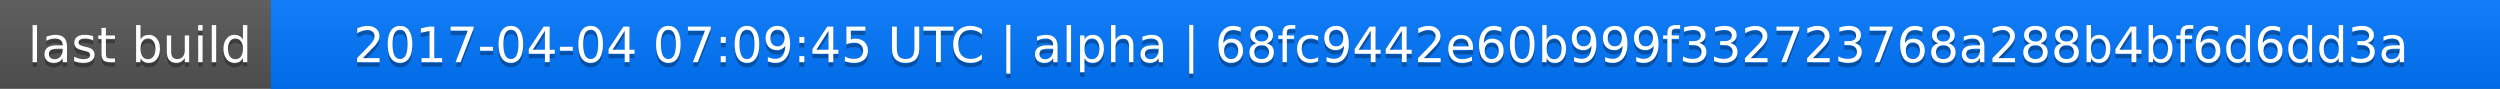
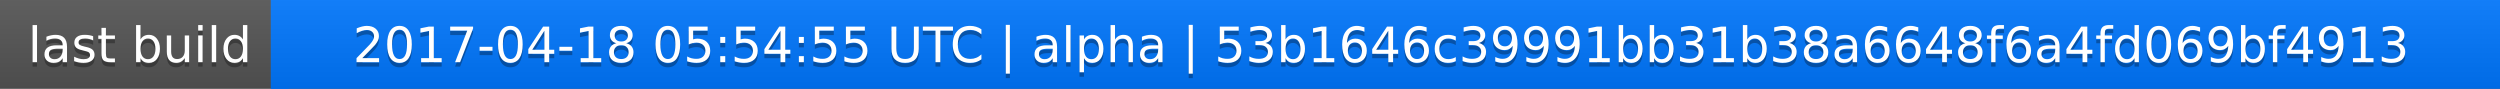
<svg xmlns="http://www.w3.org/2000/svg" width="563" height="20">
  <linearGradient id="a" x2="0" y2="100%">
    <stop offset="0" stop-color="#bbb" stop-opacity=".1" />
    <stop offset="1" stop-opacity=".1" />
  </linearGradient>
  <rect rx="0" width="563" height="20" fill="#555" />
  <rect rx="0" x="61" width="502" height="20" fill="#07f" />
  <path fill="#07f" d="M61 0h4v20h-4z" />
  <rect rx="0" width="563" height="20" fill="url(#a)" />
  <g fill="#fff" text-anchor="middle" font-family="DejaVu Sans,Verdana,Geneva,sans-serif" font-size="11">
    <text x="31.5" y="15" fill="#010101" fill-opacity=".3">last build</text>
    <text x="31.5" y="14">last build</text>
-     <text x="311" y="15" fill="#010101" fill-opacity=".3">2017-04-04 07:09:45 UTC | alpha | 68fc9442e60b999f332723768a288b4bf6d6dd3a</text>
-     <text x="311" y="14">2017-04-04 07:09:45 UTC | alpha | 68fc9442e60b999f332723768a288b4bf6d6dd3a</text>
+     <text x="311" y="15" fill="#010101" fill-opacity=".3">2017-04-18 05:54:55 UTC | alpha | 53b1646c39991bb31b38a6648f6a4fd069bf4913</text>
+     <text x="311" y="14">2017-04-18 05:54:55 UTC | alpha | 53b1646c39991bb31b38a6648f6a4fd069bf4913</text>
  </g>
</svg>
